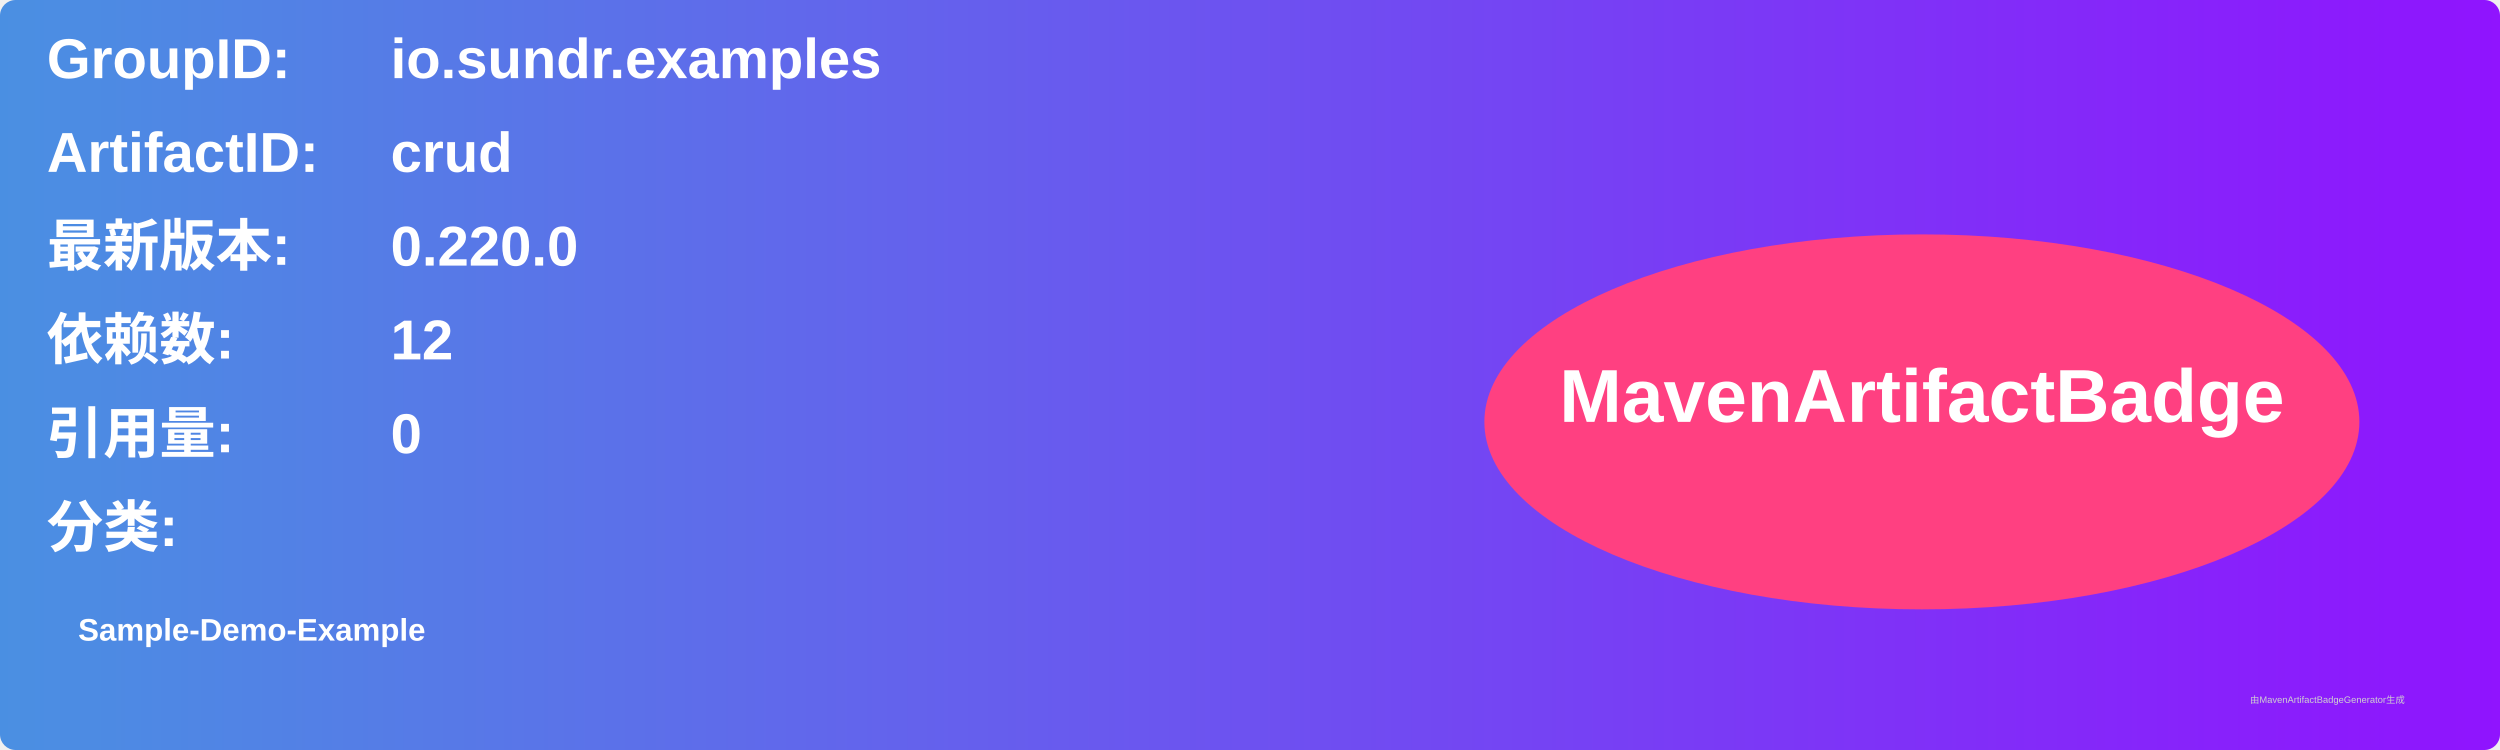
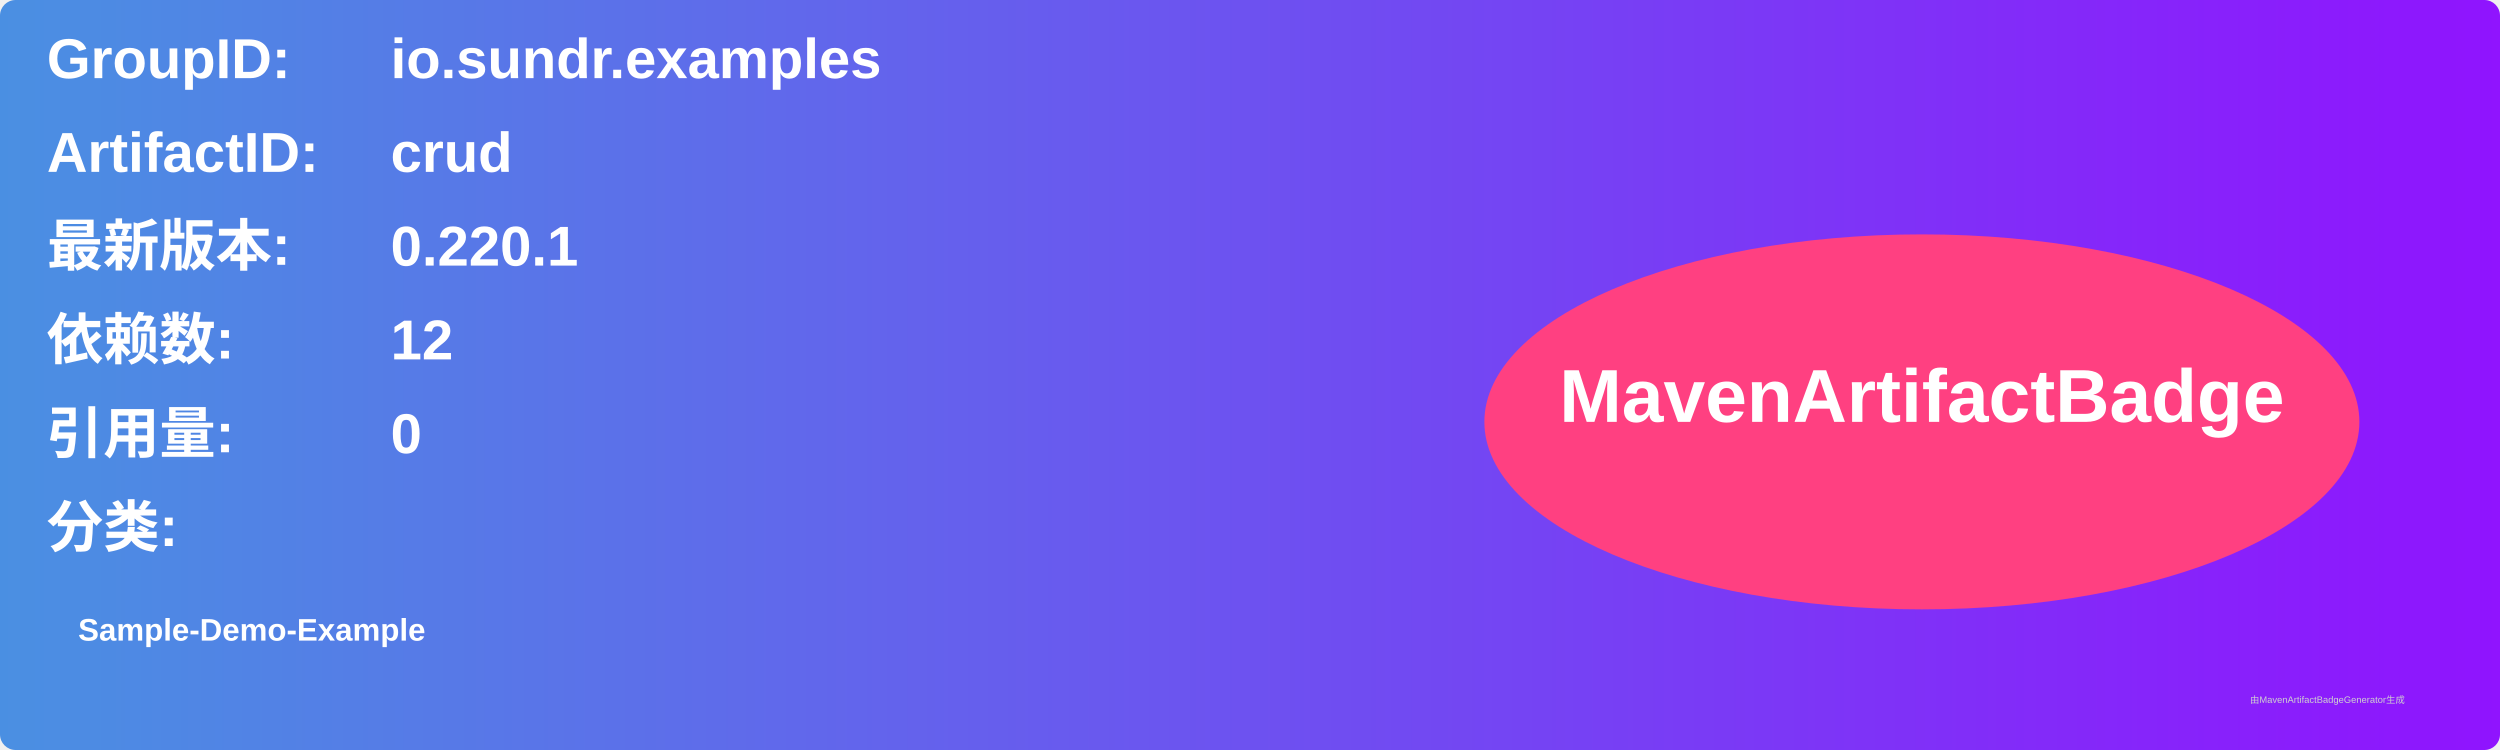
<svg xmlns="http://www.w3.org/2000/svg" width="800" height="240" viewBox="0 0 800 240">
  <linearGradient id="grad" x1="0%" y1="0%" x2="100%" y2="0%">
    <stop offset="0%" stop-color="#4a90e2" />
    <stop offset="100%" stop-color="#9013fe" />
  </linearGradient>
  <rect width="100%" height="100%" rx="5" ry="5" fill="url(#grad)" />
  <g transform="translate(15, 15)">
    <text x="0" y="10" font-family="Arial" font-size="18" fill="white" font-weight="bold" width="260">GroupID:</text>
    <text x="110" y="10" font-family="Arial" font-size="18" fill="white" font-weight="bold" width="460">io.sundr.examples</text>
    <text x="0" y="40" font-family="Arial" font-size="18" fill="white" font-weight="bold" width="260">ArtifactID:</text>
    <text x="110" y="40" font-family="Arial" font-size="18" fill="white" font-weight="bold" width="460">crud</text>
    <text x="0" y="70" font-family="Arial" font-size="18" fill="white" font-weight="bold">最新版本:</text>
    <text x="110" y="70" font-family="Arial" font-size="18" fill="white" font-weight="bold">
-       <tspan font-weight="bold">0.220.0</tspan>
+       <tspan font-weight="bold">0.220.1</tspan>
    </text>
    <text x="0" y="100" font-family="Arial" font-size="18" fill="white" font-weight="bold">依赖数: </text>
    <text x="110" y="100" font-family="Arial" font-size="18" fill="white">
      <tspan font-weight="bold">12</tspan>
    </text>
    <text x="0" y="130" font-family="Arial" font-size="18" fill="white" font-weight="bold">引用量: </text>
    <text x="110" y="130" font-family="Arial" font-size="18" fill="white">
      <tspan font-weight="bold">0</tspan>
    </text>
    <text x="0" y="160" font-family="Arial" font-size="18" fill="white" font-weight="bold">分类:</text>
    <text x="10" y="190" font-family="Arial" font-size="10" fill="white">
      <tspan font-weight="bold">Sample-Demo-Example</tspan>
    </text>
    <ellipse cx="600" cy="120" rx="140" ry="60" fill="#ff4081" />
    <text x="600" y="120" text-anchor="middle" font-family="Arial" font-size="24" fill="white" font-weight="bold">MavenArtifactBadge</text>
  </g>
  <text x="720" y="225" font-family="Arial" font-size="3" fill="#d0d0d0">由MavenArtifactBadgeGenerator生成</text>
</svg>
